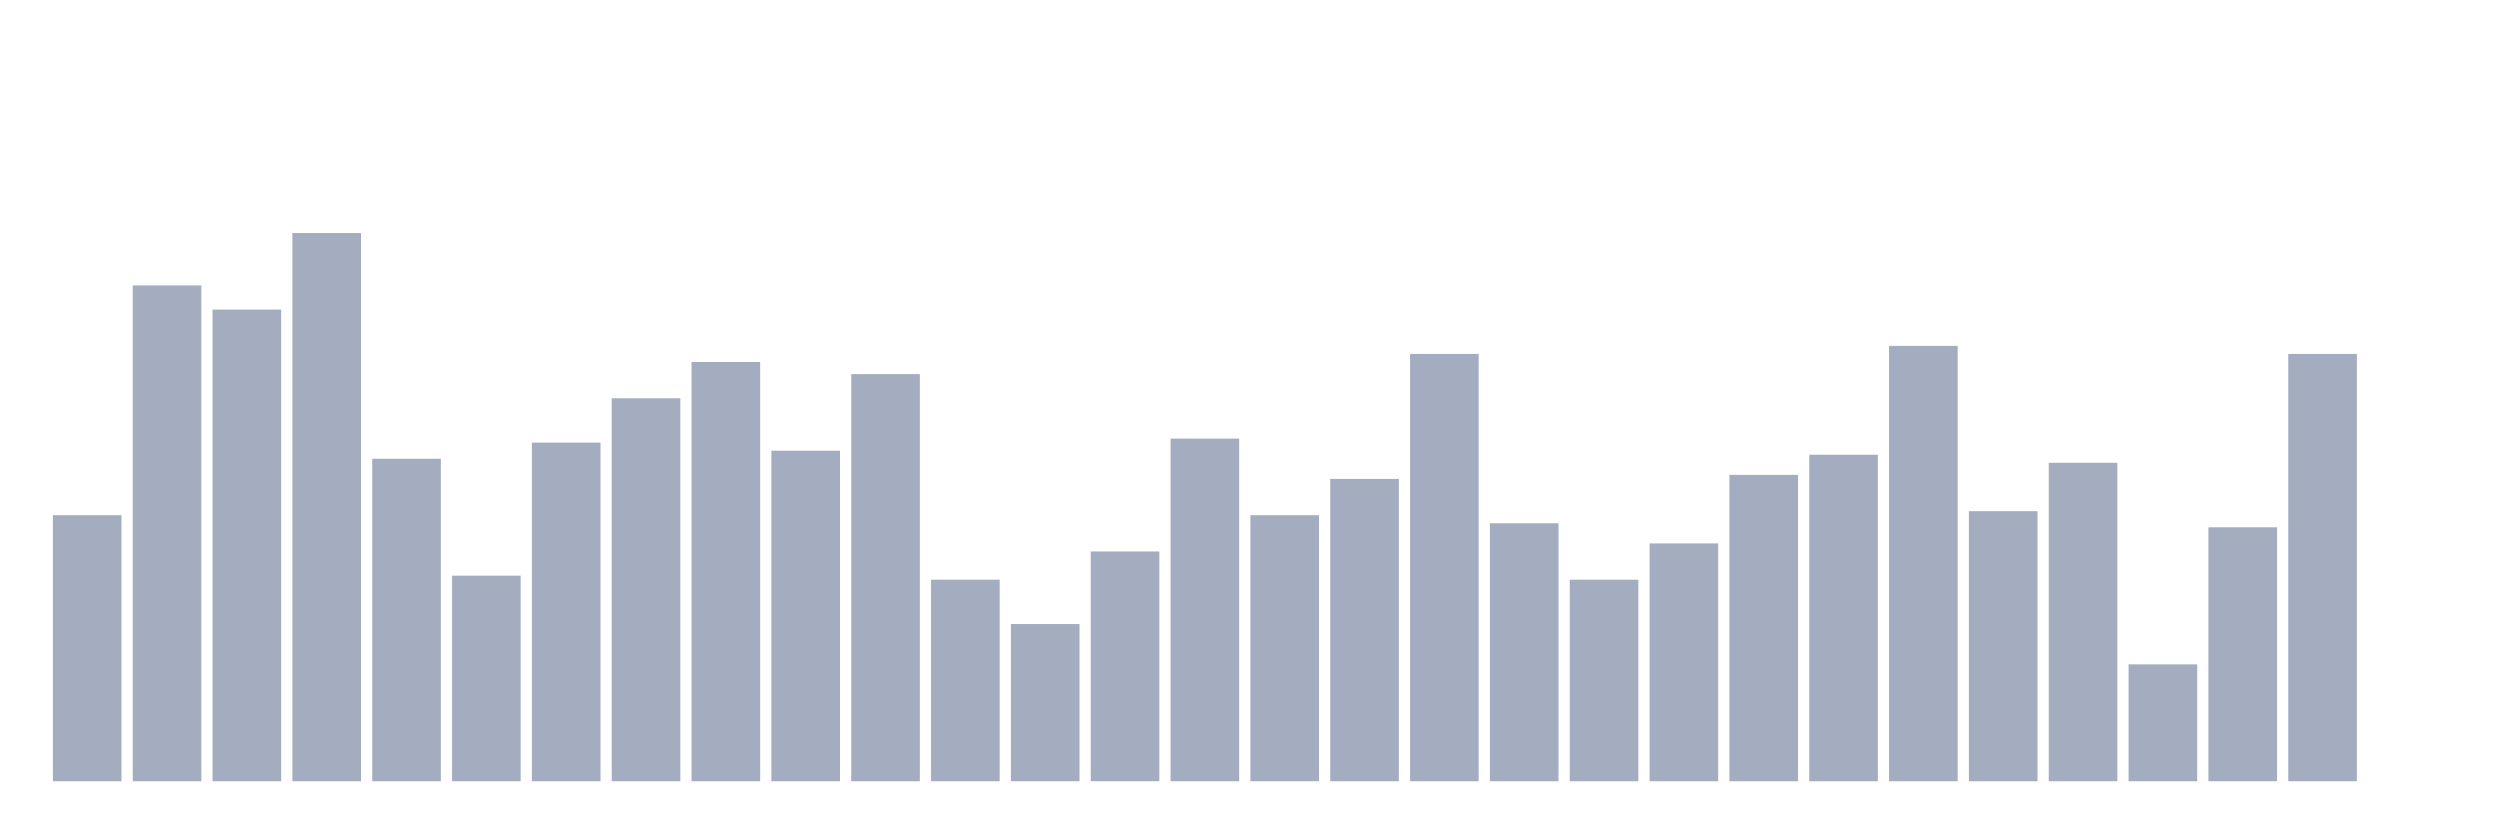
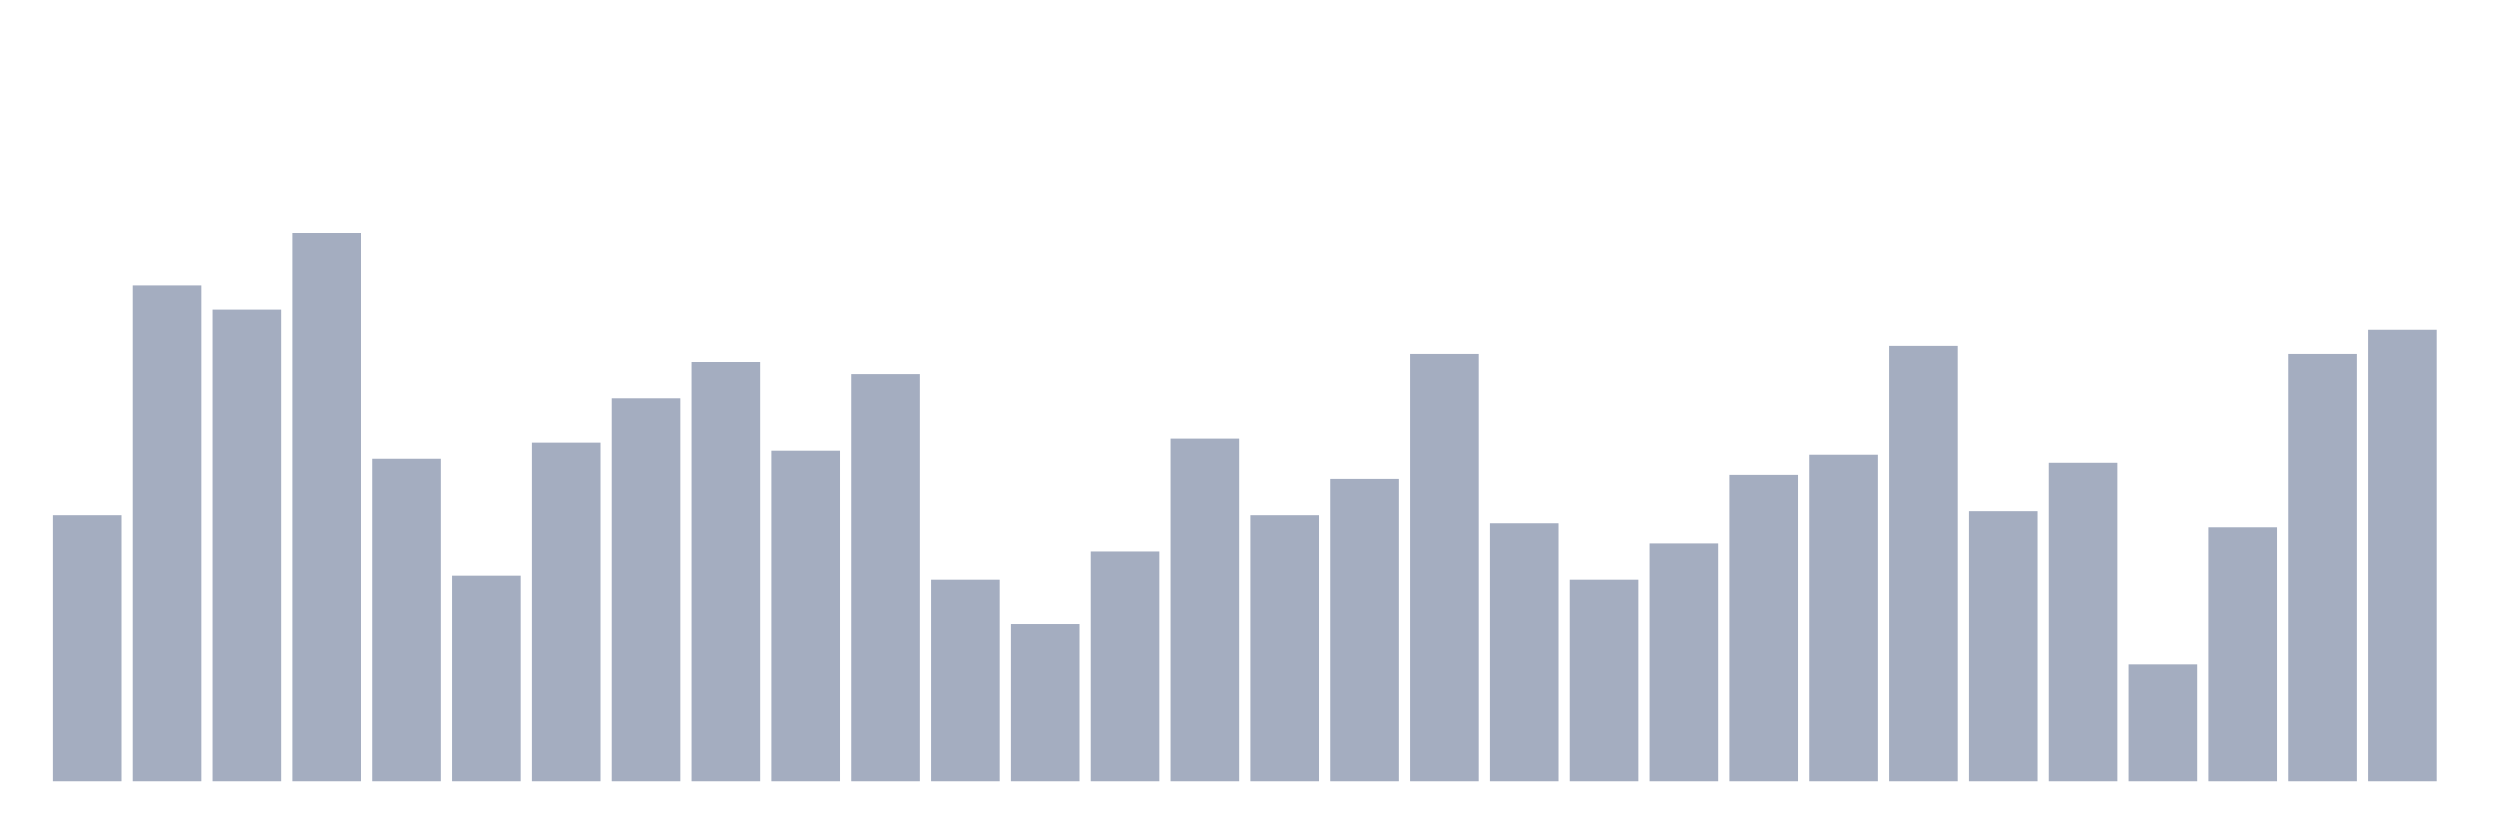
<svg xmlns="http://www.w3.org/2000/svg" viewBox="0 0 480 160">
  <g transform="translate(10,10)">
    <rect class="bar" x="0.153" width="13.175" y="88.916" height="51.084" fill="rgb(164,173,192)" />
    <rect class="bar" x="15.482" width="13.175" y="44.799" height="95.201" fill="rgb(164,173,192)" />
    <rect class="bar" x="30.81" width="13.175" y="49.443" height="90.557" fill="rgb(164,173,192)" />
    <rect class="bar" x="46.138" width="13.175" y="34.737" height="105.263" fill="rgb(164,173,192)" />
    <rect class="bar" x="61.466" width="13.175" y="78.08" height="61.92" fill="rgb(164,173,192)" />
    <rect class="bar" x="76.794" width="13.175" y="100.526" height="39.474" fill="rgb(164,173,192)" />
    <rect class="bar" x="92.123" width="13.175" y="74.985" height="65.015" fill="rgb(164,173,192)" />
    <rect class="bar" x="107.451" width="13.175" y="66.471" height="73.529" fill="rgb(164,173,192)" />
    <rect class="bar" x="122.779" width="13.175" y="59.505" height="80.495" fill="rgb(164,173,192)" />
    <rect class="bar" x="138.107" width="13.175" y="76.533" height="63.467" fill="rgb(164,173,192)" />
    <rect class="bar" x="153.436" width="13.175" y="61.827" height="78.173" fill="rgb(164,173,192)" />
    <rect class="bar" x="168.764" width="13.175" y="101.3" height="38.7" fill="rgb(164,173,192)" />
    <rect class="bar" x="184.092" width="13.175" y="109.814" height="30.186" fill="rgb(164,173,192)" />
    <rect class="bar" x="199.42" width="13.175" y="95.882" height="44.118" fill="rgb(164,173,192)" />
    <rect class="bar" x="214.748" width="13.175" y="74.211" height="65.789" fill="rgb(164,173,192)" />
    <rect class="bar" x="230.077" width="13.175" y="88.916" height="51.084" fill="rgb(164,173,192)" />
    <rect class="bar" x="245.405" width="13.175" y="81.95" height="58.05" fill="rgb(164,173,192)" />
    <rect class="bar" x="260.733" width="13.175" y="57.957" height="82.043" fill="rgb(164,173,192)" />
    <rect class="bar" x="276.061" width="13.175" y="90.464" height="49.536" fill="rgb(164,173,192)" />
    <rect class="bar" x="291.39" width="13.175" y="101.3" height="38.7" fill="rgb(164,173,192)" />
    <rect class="bar" x="306.718" width="13.175" y="94.334" height="45.666" fill="rgb(164,173,192)" />
    <rect class="bar" x="322.046" width="13.175" y="81.176" height="58.824" fill="rgb(164,173,192)" />
    <rect class="bar" x="337.374" width="13.175" y="77.307" height="62.693" fill="rgb(164,173,192)" />
    <rect class="bar" x="352.702" width="13.175" y="56.409" height="83.591" fill="rgb(164,173,192)" />
    <rect class="bar" x="368.031" width="13.175" y="88.142" height="51.858" fill="rgb(164,173,192)" />
    <rect class="bar" x="383.359" width="13.175" y="78.854" height="61.146" fill="rgb(164,173,192)" />
    <rect class="bar" x="398.687" width="13.175" y="117.554" height="22.446" fill="rgb(164,173,192)" />
    <rect class="bar" x="414.015" width="13.175" y="91.238" height="48.762" fill="rgb(164,173,192)" />
    <rect class="bar" x="429.344" width="13.175" y="57.957" height="82.043" fill="rgb(164,173,192)" />
-     <rect class="bar" x="444.672" width="13.175" y="140" height="0" fill="rgb(164,173,192)" />
+     <rect class="bar" x="444.672" width="13.175" y="53.313" height="86.687" fill="rgb(164,173,192)" />
  </g>
</svg>
